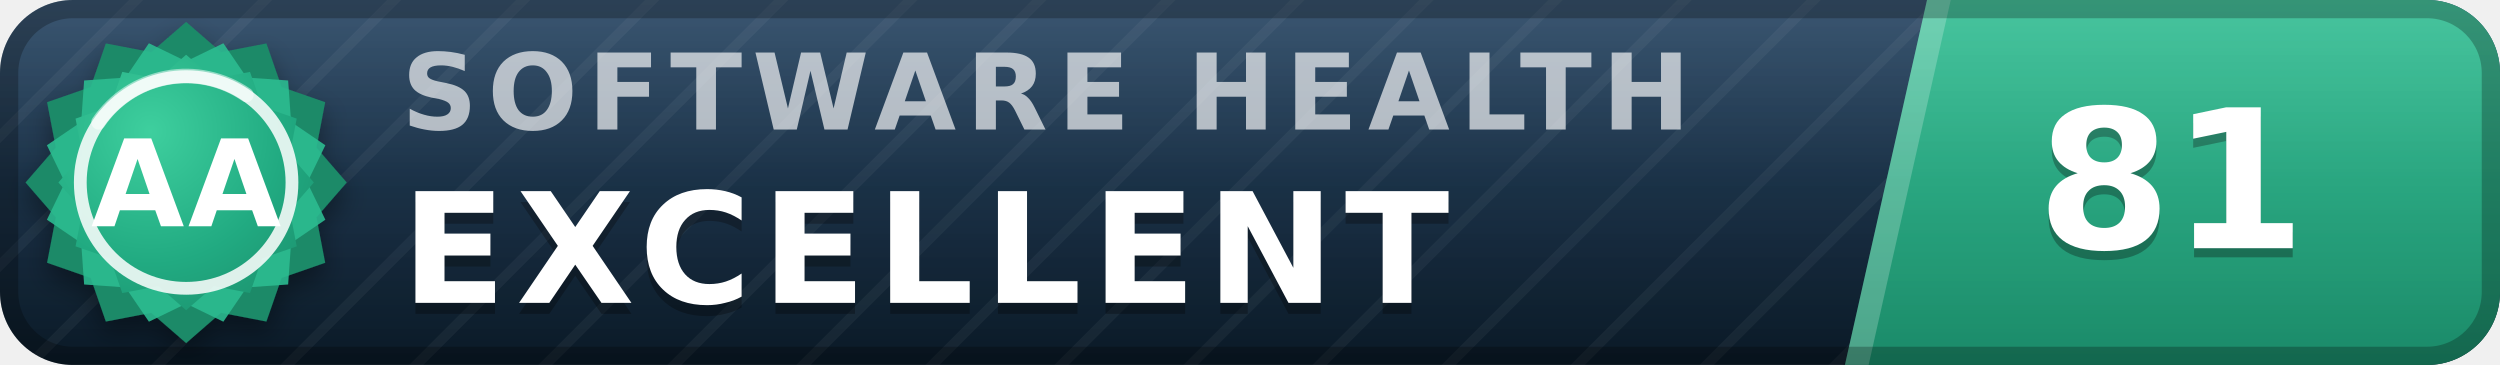
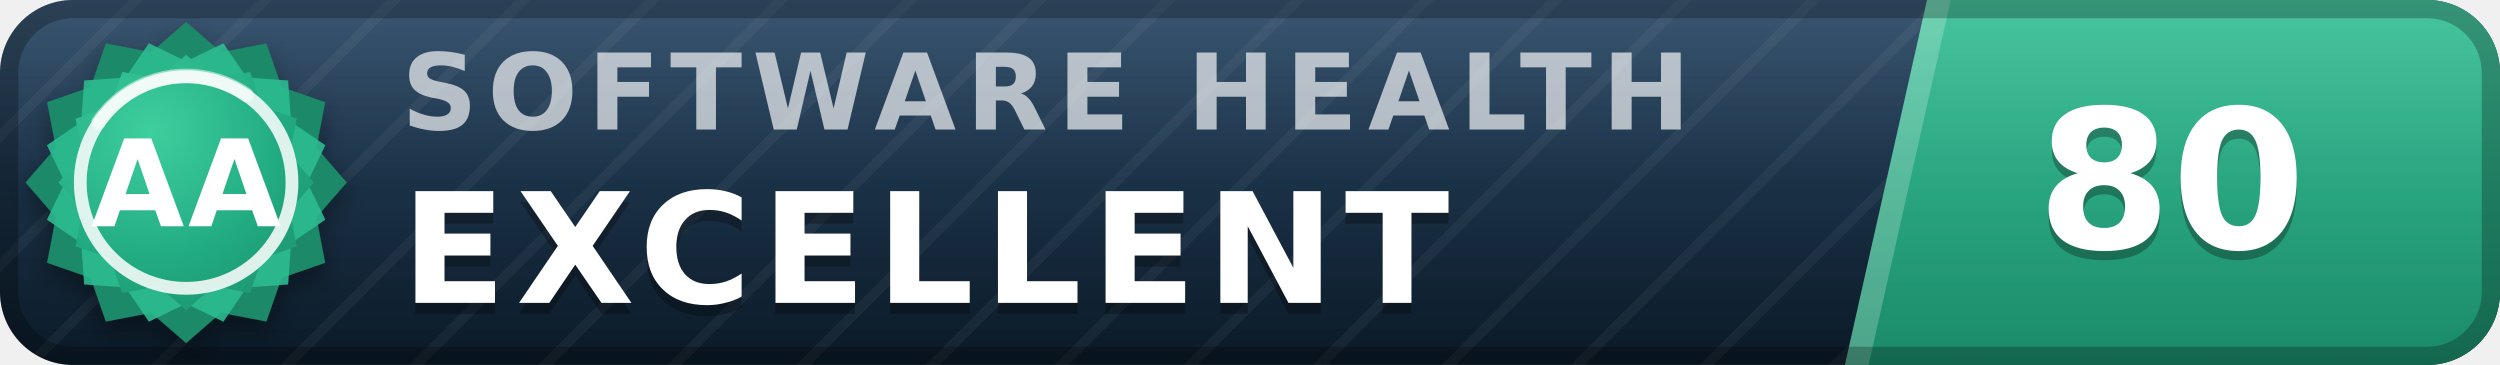
- <svg xmlns="http://www.w3.org/2000/svg" width="137" height="20" viewBox="0 0 137 20" role="img" aria-label="inspect.software software health index 81 of 100, excellent (grade AA)" font-family="Verdana,DejaVu Sans,Geneva,sans-serif">
+ <svg xmlns="http://www.w3.org/2000/svg" width="137" height="20" viewBox="0 0 137 20" role="img" aria-label="inspect.software software health index 80 of 100, excellent (grade AA)" font-family="Verdana,DejaVu Sans,Geneva,sans-serif">
  <defs>
    <linearGradient id="plate" x1="0" y1="0" x2="0" y2="1">
      <stop offset="0" stop-color="#1d3d5c" />
      <stop offset="1" stop-color="#0a1926" />
    </linearGradient>
    <linearGradient id="endplate" x1="0" y1="0" x2="0" y2="1">
      <stop offset="0" stop-color="#2cbc90" />
      <stop offset="1" stop-color="#1a8a68" />
    </linearGradient>
    <linearGradient id="gloss" x1="0" y1="0" x2="0" y2="1">
      <stop offset="0" stop-color="#fff" stop-opacity=".13" />
      <stop offset=".5" stop-color="#fff" stop-opacity=".03" />
      <stop offset="1" stop-color="#fff" stop-opacity="0" />
    </linearGradient>
    <pattern id="guilloche" width="5" height="5" patternUnits="userSpaceOnUse" patternTransform="rotate(45)">
      <line x1="0" y1="0" x2="0" y2="5" stroke="#fff" stroke-opacity=".045" stroke-width="1.1" />
    </pattern>
    <clipPath id="rounded">
      <rect width="137" height="20" rx="4" />
    </clipPath>
    <radialGradient id="sealFace" cx=".36" cy=".3" r=".95">
      <stop offset="0" stop-color="#3ecf9e" />
      <stop offset=".55" stop-color="#21aa81" />
      <stop offset="1" stop-color="#1a8a68" />
    </radialGradient>
    <filter id="sealShadow" x="-40%" y="-40%" width="180%" height="180%">
      <feDropShadow dx="0" dy="0.7" stdDeviation="0.7" flood-color="#000" flood-opacity="0.38" />
    </filter>
  </defs>
  <g clip-path="url(#rounded)">
    <rect width="137" height="20" fill="url(#plate)" />
    <rect width="137" height="20" fill="url(#guilloche)" />
    <polygon points="105.6,0 137,0 137,20 101.1,20" fill="url(#endplate)" />
    <polygon points="105.6,0 106.9,0 102.4,20 101.1,20" fill="#fff" fill-opacity=".22" />
    <text x="22.0" y="7.1" font-size="5.8" letter-spacing="0.55" fill="#fff" fill-opacity=".66" font-weight="bold" textLength="76.3" lengthAdjust="spacing">SOFTWARE HEALTH</text>
    <text x="22.0" y="17.2" font-size="8.4" fill="#000" fill-opacity=".3" font-weight="bold" letter-spacing="0.55" textLength="65.1" lengthAdjust="spacing">EXCELLENT</text>
    <text x="22.0" y="16.6" font-size="8.4" fill="#fff" font-weight="bold" letter-spacing="0.55" textLength="65.1" lengthAdjust="spacing">EXCELLENT</text>
-     <text x="119.0" y="14.1" font-size="10.6" fill="#000" fill-opacity=".3" font-weight="bold" text-anchor="middle">81</text>
-     <text x="119.0" y="13.6" font-size="10.6" fill="#fff" font-weight="bold" text-anchor="middle">81</text>
+     <text x="119.0" y="14.1" font-size="10.6" fill="#000" fill-opacity=".3" font-weight="bold" text-anchor="middle">80</text>
+     <text x="119.0" y="13.6" font-size="10.6" fill="#fff" font-weight="bold" text-anchor="middle">80</text>
    <rect width="137" height="20" fill="url(#gloss)" />
  </g>
  <rect x=".5" y=".5" width="136" height="19" rx="3.5" fill="none" stroke="#000" stroke-opacity=".25" />
  <g filter="url(#sealShadow)">
    <path d="M10.20 1.20 L12.11 2.86 L14.60 2.38 L15.43 4.77 L17.82 5.60 L17.34 8.09 L19.00 10.00 L17.34 11.91 L17.82 14.40 L15.43 15.23 L14.60 17.62 L12.11 17.14 L10.20 18.80 L8.29 17.14 L5.80 17.62 L4.97 15.23 L2.58 14.40 L3.06 11.91 L1.40 10.00 L3.06 8.09 L2.58 5.60 L4.97 4.77 L5.80 2.38 L8.29 2.86 L10.20 1.20 Z" fill="#1a8a68" />
  </g>
  <path d="M12.24 2.37 L13.52 4.25 L15.79 4.41 L15.95 6.68 L17.83 7.96 L16.84 10.00 L17.83 12.04 L15.95 13.32 L15.79 15.59 L13.52 15.75 L12.24 17.63 L10.20 16.64 L8.16 17.63 L6.88 15.75 L4.61 15.59 L4.45 13.32 L2.57 12.04 L3.56 10.00 L2.57 7.96 L4.45 6.68 L4.61 4.41 L6.88 4.25 L8.16 2.37 L10.20 3.36 L12.24 2.37 Z" fill="#2cbc90" fill-opacity=".9" />
  <path d="M10.20 3.00 L11.72 4.32 L13.70 3.94 L14.36 5.84 L16.26 6.50 L15.88 8.48 L17.20 10.00 L15.88 11.52 L16.26 13.50 L14.36 14.16 L13.70 16.06 L11.72 15.68 L10.20 17.00 L8.68 15.68 L6.70 16.06 L6.04 14.16 L4.14 13.50 L4.52 11.52 L3.20 10.00 L4.52 8.48 L4.14 6.50 L6.04 5.84 L6.70 3.94 L8.68 4.32 L10.20 3.00 Z" fill="url(#sealFace)" />
  <circle cx="10.2" cy="10.0" r="5.8" fill="none" stroke="#fff" stroke-opacity=".85" stroke-width=".7" />
  <path d="M5.4 6.7 A5.8 5.8 0 0 1 13.5 5.2" stroke="#fff" stroke-opacity=".5" stroke-width=".8" fill="none" stroke-linecap="round" />
  <text x="10.2" y="12.4" font-size="6.6" fill="#fff" font-weight="bold" text-anchor="middle" letter-spacing=".2">AA</text>
</svg>
